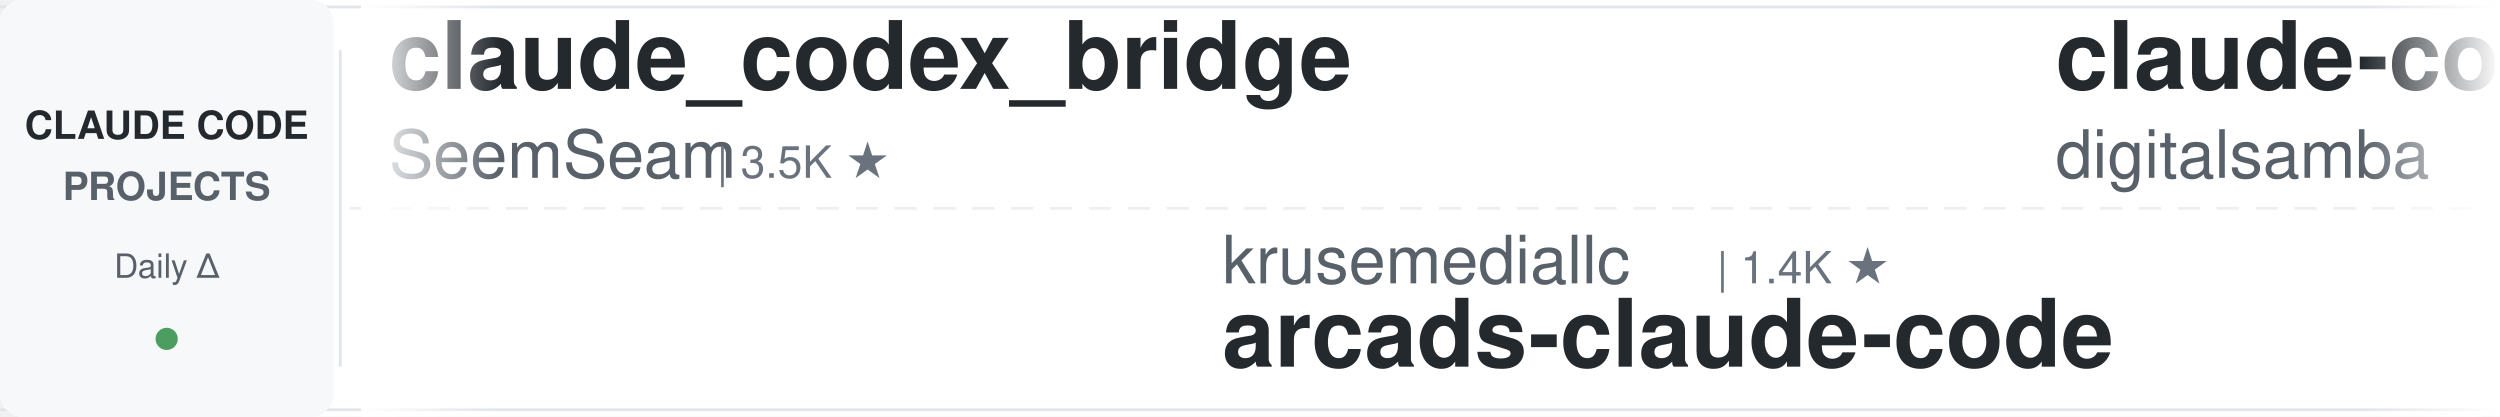
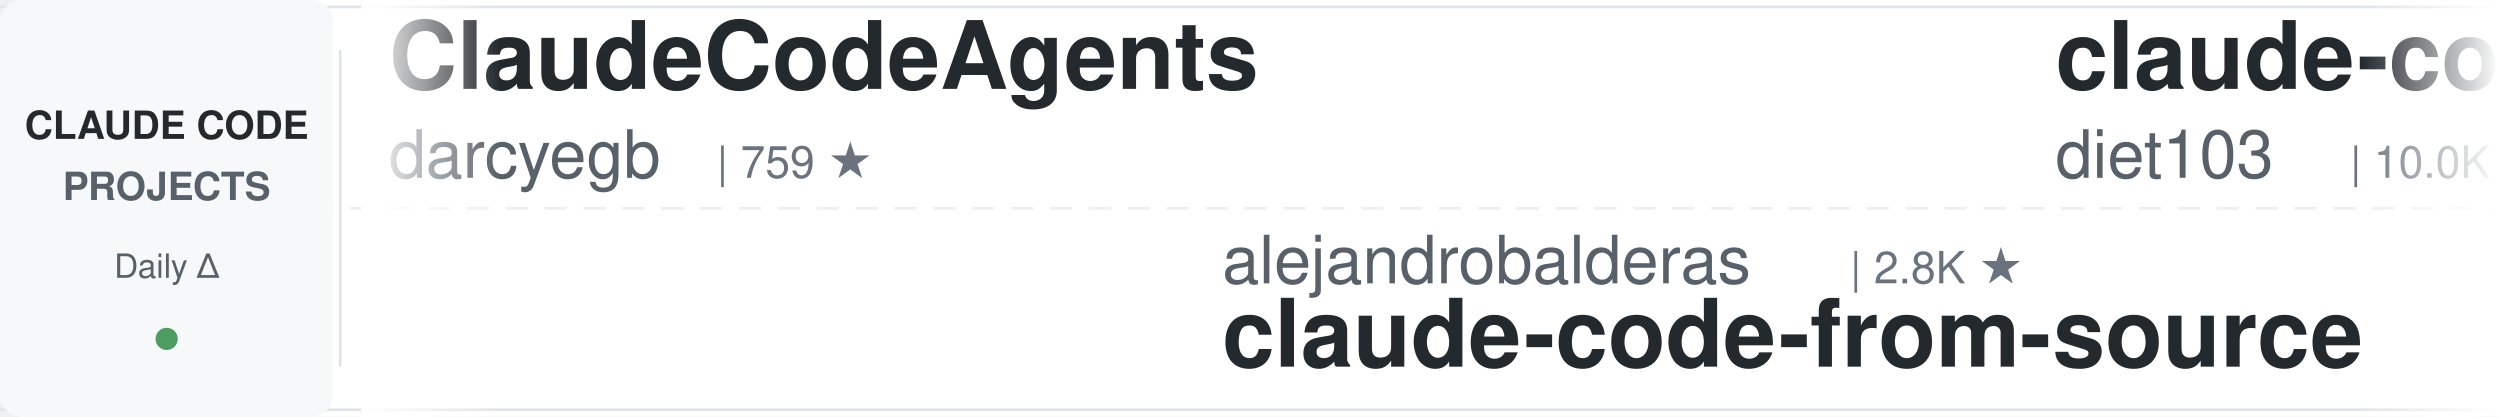
<svg xmlns="http://www.w3.org/2000/svg" width="900" height="150">
  <defs>
    <linearGradient id="leftFade" x1="0%" y1="0%" x2="100%" y2="0%">
      <stop offset="0%" style="stop-color:#ffffff;stop-opacity:1" />
      <stop offset="100%" style="stop-color:#ffffff;stop-opacity:0" />
    </linearGradient>
    <linearGradient id="rightFade" x1="0%" y1="0%" x2="100%" y2="0%">
      <stop offset="0%" style="stop-color:#ffffff;stop-opacity:0" />
      <stop offset="100%" style="stop-color:#ffffff;stop-opacity:1" />
    </linearGradient>
  </defs>
  <rect width="900" height="150" fill="#ffffff" rx="8" />
  <rect x="0" y="2" width="900" height="1" fill="#e1e4e8" />
  <rect x="0" y="147" width="900" height="1" fill="#e1e4e8" />
  <line x1="0" y1="75" x2="900" y2="75" stroke="#e1e4e8" stroke-width="1" stroke-dasharray="8 6" opacity="0.6" />
  <rect x="0" y="0" width="120" height="150" fill="#f6f8fa" rx="8" />
  <text x="60" y="50" font-family="-apple-system, BlinkMacSystemFont, 'Segoe UI', Helvetica, Arial, sans-serif" font-size="14" font-weight="600" fill="#24292e" text-anchor="middle">CLAUDE CODE</text>
  <text x="60" y="72" font-family="-apple-system, BlinkMacSystemFont, 'Segoe UI', Helvetica, Arial, sans-serif" font-size="14" font-weight="600" fill="#586069" text-anchor="middle">PROJECTS</text>
  <text x="60" y="100" font-family="-apple-system, BlinkMacSystemFont, 'Segoe UI', Helvetica, Arial, sans-serif" font-size="12" font-weight="500" fill="#586069" text-anchor="middle">Daily Δ</text>
  <circle cx="60" cy="122" r="4" fill="#22863a" opacity="0.8" />
  <rect x="122" y="18" width="1" height="114" fill="#e1e4e8" />
  <clipPath id="tickerClip">
    <rect x="130" y="0" width="770" height="150" />
  </clipPath>
  <g clip-path="url(#tickerClip)">
    <g id="tickerItems">
      <animateTransform attributeName="transform" attributeType="XML" type="translate" from="0 0" to="-3000 0" dur="54s" repeatCount="indefinite" />
      <g transform="translate(0, 0)">
-         <text x="140" y="32" font-family="-apple-system, BlinkMacSystemFont, 'Segoe UI', Helvetica, Arial, sans-serif" font-size="34" font-weight="600" fill="#24292e">claude_codex_bridge</text>
-         <text x="140" y="64" font-family="-apple-system, BlinkMacSystemFont, 'Segoe UI', Helvetica, Arial, sans-serif" font-size="24" font-weight="400" fill="#586069">SeemSeam</text>
-         <text x="258" y="64" font-family="-apple-system, BlinkMacSystemFont, 'Segoe UI', Helvetica, Arial, sans-serif" font-size="16" font-weight="500" fill="#6a737d">| 3.5K ★</text>
+         <text x="140" y="32" font-family="-apple-system, BlinkMacSystemFont, 'Segoe UI', Helvetica, Arial, sans-serif" font-size="34" font-weight="600" fill="#24292e">ClaudeCodeAgents</text>
+         <text x="140" y="64" font-family="-apple-system, BlinkMacSystemFont, 'Segoe UI', Helvetica, Arial, sans-serif" font-size="24" font-weight="400" fill="#586069">darcyegb</text>
+         <text x="258" y="64" font-family="-apple-system, BlinkMacSystemFont, 'Segoe UI', Helvetica, Arial, sans-serif" font-size="16" font-weight="500" fill="#6a737d">| 759 ★</text>
      </g>
      <g transform="translate(300, 0)">
-         <text x="140" y="102" font-family="-apple-system, BlinkMacSystemFont, 'Segoe UI', Helvetica, Arial, sans-serif" font-size="24" font-weight="400" fill="#586069">krusemediallc</text>
-         <text x="318" y="102" font-family="-apple-system, BlinkMacSystemFont, 'Segoe UI', Helvetica, Arial, sans-serif" font-size="16" font-weight="500" fill="#6a737d">| 1.4K ★</text>
-         <text x="140" y="132" font-family="-apple-system, BlinkMacSystemFont, 'Segoe UI', Helvetica, Arial, sans-serif" font-size="34" font-weight="600" fill="#24292e">arcads-claude-code</text>
+         <text x="140" y="102" font-family="-apple-system, BlinkMacSystemFont, 'Segoe UI', Helvetica, Arial, sans-serif" font-size="24" font-weight="400" fill="#586069">alejandrobalderas</text>
+         <text x="366" y="102" font-family="-apple-system, BlinkMacSystemFont, 'Segoe UI', Helvetica, Arial, sans-serif" font-size="16" font-weight="500" fill="#6a737d">| 2.8K ★</text>
+         <text x="140" y="132" font-family="-apple-system, BlinkMacSystemFont, 'Segoe UI', Helvetica, Arial, sans-serif" font-size="34" font-weight="600" fill="#24292e">claude-code-from-source</text>
      </g>
      <g transform="translate(600, 0)">
+         <text x="140" y="32" font-family="-apple-system, BlinkMacSystemFont, 'Segoe UI', Helvetica, Arial, sans-serif" font-size="34" font-weight="600" fill="#24292e">claude-code-infrastructu...</text>
+         <text x="140" y="64" font-family="-apple-system, BlinkMacSystemFont, 'Segoe UI', Helvetica, Arial, sans-serif" font-size="24" font-weight="400" fill="#586069">diet103</text>
+         <text x="246" y="64" font-family="-apple-system, BlinkMacSystemFont, 'Segoe UI', Helvetica, Arial, sans-serif" font-size="16" font-weight="500" fill="#6a737d">| 10.0K ★</text>
+       </g>
+       <g transform="translate(900, 0)">
+         <text x="140" y="102" font-family="-apple-system, BlinkMacSystemFont, 'Segoe UI', Helvetica, Arial, sans-serif" font-size="24" font-weight="400" fill="#586069">disler</text>
+         <text x="234" y="102" font-family="-apple-system, BlinkMacSystemFont, 'Segoe UI', Helvetica, Arial, sans-serif" font-size="16" font-weight="500" fill="#6a737d">| 3.9K ★</text>
+         <text x="140" y="132" font-family="-apple-system, BlinkMacSystemFont, 'Segoe UI', Helvetica, Arial, sans-serif" font-size="34" font-weight="600" fill="#24292e">claude-code-hooks-master...</text>
+       </g>
+       <g transform="translate(1200, 0)">
        <text x="140" y="32" font-family="-apple-system, BlinkMacSystemFont, 'Segoe UI', Helvetica, Arial, sans-serif" font-size="34" font-weight="600" fill="#24292e">claude-code-video-toolki...</text>
        <text x="140" y="64" font-family="-apple-system, BlinkMacSystemFont, 'Segoe UI', Helvetica, Arial, sans-serif" font-size="24" font-weight="400" fill="#586069">digitalsamba</text>
        <text x="306" y="64" font-family="-apple-system, BlinkMacSystemFont, 'Segoe UI', Helvetica, Arial, sans-serif" font-size="16" font-weight="500" fill="#6a737d">| 2.0K ★</text>
      </g>
-       <g transform="translate(900, 0)">
-         <text x="140" y="102" font-family="-apple-system, BlinkMacSystemFont, 'Segoe UI', Helvetica, Arial, sans-serif" font-size="24" font-weight="400" fill="#586069">ponponon</text>
-         <text x="258" y="102" font-family="-apple-system, BlinkMacSystemFont, 'Segoe UI', Helvetica, Arial, sans-serif" font-size="16" font-weight="500" fill="#6a737d">| 2.3K ★</text>
-         <text x="140" y="132" font-family="-apple-system, BlinkMacSystemFont, 'Segoe UI', Helvetica, Arial, sans-serif" font-size="34" font-weight="600" fill="#24292e">claude_code_src</text>
-       </g>
-       <g transform="translate(1200, 0)">
-         <text x="140" y="32" font-family="-apple-system, BlinkMacSystemFont, 'Segoe UI', Helvetica, Arial, sans-serif" font-size="34" font-weight="600" fill="#24292e">claude-code-templates</text>
-         <text x="140" y="64" font-family="-apple-system, BlinkMacSystemFont, 'Segoe UI', Helvetica, Arial, sans-serif" font-size="24" font-weight="400" fill="#586069">davila7</text>
-         <text x="246" y="64" font-family="-apple-system, BlinkMacSystemFont, 'Segoe UI', Helvetica, Arial, sans-serif" font-size="16" font-weight="500" fill="#6a737d">| 30.5K ★</text>
-       </g>
      <g transform="translate(1500, 0)">
-         <text x="140" y="102" font-family="-apple-system, BlinkMacSystemFont, 'Segoe UI', Helvetica, Arial, sans-serif" font-size="24" font-weight="400" fill="#586069">shareAI-lab</text>
-         <text x="294" y="102" font-family="-apple-system, BlinkMacSystemFont, 'Segoe UI', Helvetica, Arial, sans-serif" font-size="16" font-weight="500" fill="#6a737d">| 75.7K ★</text>
-         <text x="140" y="132" font-family="-apple-system, BlinkMacSystemFont, 'Segoe UI', Helvetica, Arial, sans-serif" font-size="34" font-weight="600" fill="#24292e">learn-claude-code</text>
+         <text x="140" y="102" font-family="-apple-system, BlinkMacSystemFont, 'Segoe UI', Helvetica, Arial, sans-serif" font-size="24" font-weight="400" fill="#586069">zebbern</text>
+         <text x="246" y="102" font-family="-apple-system, BlinkMacSystemFont, 'Segoe UI', Helvetica, Arial, sans-serif" font-size="16" font-weight="500" fill="#6a737d">| 4.6K ★</text>
+         <text x="140" y="132" font-family="-apple-system, BlinkMacSystemFont, 'Segoe UI', Helvetica, Arial, sans-serif" font-size="34" font-weight="600" fill="#24292e">claude-code-guide</text>
      </g>
      <g transform="translate(1800, 0)">
-         <text x="140" y="32" font-family="-apple-system, BlinkMacSystemFont, 'Segoe UI', Helvetica, Arial, sans-serif" font-size="34" font-weight="600" fill="#24292e">claude-code-cli</text>
-         <text x="140" y="64" font-family="-apple-system, BlinkMacSystemFont, 'Segoe UI', Helvetica, Arial, sans-serif" font-size="24" font-weight="400" fill="#586069">huangserva</text>
-         <text x="282" y="64" font-family="-apple-system, BlinkMacSystemFont, 'Segoe UI', Helvetica, Arial, sans-serif" font-size="16" font-weight="500" fill="#6a737d">| 626 ★</text>
+         <text x="140" y="32" font-family="-apple-system, BlinkMacSystemFont, 'Segoe UI', Helvetica, Arial, sans-serif" font-size="34" font-weight="600" fill="#24292e">claude-code-workflows</text>
+         <text x="140" y="64" font-family="-apple-system, BlinkMacSystemFont, 'Segoe UI', Helvetica, Arial, sans-serif" font-size="24" font-weight="400" fill="#586069">OneRedOak</text>
+         <text x="270" y="64" font-family="-apple-system, BlinkMacSystemFont, 'Segoe UI', Helvetica, Arial, sans-serif" font-size="16" font-weight="500" fill="#6a737d">| 3.9K ★</text>
      </g>
      <g transform="translate(2100, 0)">
-         <text x="140" y="102" font-family="-apple-system, BlinkMacSystemFont, 'Segoe UI', Helvetica, Arial, sans-serif" font-size="24" font-weight="400" fill="#586069">Cranot</text>
-         <text x="234" y="102" font-family="-apple-system, BlinkMacSystemFont, 'Segoe UI', Helvetica, Arial, sans-serif" font-size="16" font-weight="500" fill="#6a737d">| 2.9K ★</text>
-         <text x="140" y="132" font-family="-apple-system, BlinkMacSystemFont, 'Segoe UI', Helvetica, Arial, sans-serif" font-size="34" font-weight="600" fill="#24292e">claude-code-guide</text>
+         <text x="140" y="102" font-family="-apple-system, BlinkMacSystemFont, 'Segoe UI', Helvetica, Arial, sans-serif" font-size="24" font-weight="400" fill="#586069">edmund-io</text>
+         <text x="270" y="102" font-family="-apple-system, BlinkMacSystemFont, 'Segoe UI', Helvetica, Arial, sans-serif" font-size="16" font-weight="500" fill="#6a737d">| 1.5K ★</text>
+         <text x="140" y="132" font-family="-apple-system, BlinkMacSystemFont, 'Segoe UI', Helvetica, Arial, sans-serif" font-size="34" font-weight="600" fill="#24292e">edmunds-claude-code</text>
      </g>
      <g transform="translate(2400, 0)">
-         <text x="140" y="32" font-family="-apple-system, BlinkMacSystemFont, 'Segoe UI', Helvetica, Arial, sans-serif" font-size="34" font-weight="600" fill="#24292e">claude-code-settings</text>
-         <text x="140" y="64" font-family="-apple-system, BlinkMacSystemFont, 'Segoe UI', Helvetica, Arial, sans-serif" font-size="24" font-weight="400" fill="#586069">feiskyer</text>
-         <text x="258" y="64" font-family="-apple-system, BlinkMacSystemFont, 'Segoe UI', Helvetica, Arial, sans-serif" font-size="16" font-weight="500" fill="#6a737d">| 1.6K ★</text>
+         <text x="140" y="32" font-family="-apple-system, BlinkMacSystemFont, 'Segoe UI', Helvetica, Arial, sans-serif" font-size="34" font-weight="600" fill="#24292e">awesome-claude-code</text>
+         <text x="140" y="64" font-family="-apple-system, BlinkMacSystemFont, 'Segoe UI', Helvetica, Arial, sans-serif" font-size="24" font-weight="400" fill="#586069">jqueryscript</text>
+         <text x="306" y="64" font-family="-apple-system, BlinkMacSystemFont, 'Segoe UI', Helvetica, Arial, sans-serif" font-size="16" font-weight="500" fill="#6a737d">| 506 ★</text>
      </g>
      <g transform="translate(2700, 0)">
-         <text x="140" y="102" font-family="-apple-system, BlinkMacSystemFont, 'Segoe UI', Helvetica, Arial, sans-serif" font-size="24" font-weight="400" fill="#586069">centminmod</text>
-         <text x="282" y="102" font-family="-apple-system, BlinkMacSystemFont, 'Segoe UI', Helvetica, Arial, sans-serif" font-size="16" font-weight="500" fill="#6a737d">| 2.6K ★</text>
-         <text x="140" y="132" font-family="-apple-system, BlinkMacSystemFont, 'Segoe UI', Helvetica, Arial, sans-serif" font-size="34" font-weight="600" fill="#24292e">my-claude-code-setup</text>
+         <text x="140" y="102" font-family="-apple-system, BlinkMacSystemFont, 'Segoe UI', Helvetica, Arial, sans-serif" font-size="24" font-weight="400" fill="#586069">WorldFlowAI</text>
+         <text x="294" y="102" font-family="-apple-system, BlinkMacSystemFont, 'Segoe UI', Helvetica, Arial, sans-serif" font-size="16" font-weight="500" fill="#6a737d">| 1.9K ★</text>
+         <text x="140" y="132" font-family="-apple-system, BlinkMacSystemFont, 'Segoe UI', Helvetica, Arial, sans-serif" font-size="34" font-weight="600" fill="#24292e">everything-claude-code</text>
      </g>
      <g transform="translate(3000, 0)">
-         <text x="140" y="32" font-family="-apple-system, BlinkMacSystemFont, 'Segoe UI', Helvetica, Arial, sans-serif" font-size="34" font-weight="600" fill="#24292e">claude_codex_bridge</text>
-         <text x="140" y="64" font-family="-apple-system, BlinkMacSystemFont, 'Segoe UI', Helvetica, Arial, sans-serif" font-size="24" font-weight="400" fill="#586069">SeemSeam</text>
-         <text x="258" y="64" font-family="-apple-system, BlinkMacSystemFont, 'Segoe UI', Helvetica, Arial, sans-serif" font-size="16" font-weight="500" fill="#6a737d">| 3.5K ★</text>
+         <text x="140" y="32" font-family="-apple-system, BlinkMacSystemFont, 'Segoe UI', Helvetica, Arial, sans-serif" font-size="34" font-weight="600" fill="#24292e">ClaudeCodeAgents</text>
+         <text x="140" y="64" font-family="-apple-system, BlinkMacSystemFont, 'Segoe UI', Helvetica, Arial, sans-serif" font-size="24" font-weight="400" fill="#586069">darcyegb</text>
+         <text x="258" y="64" font-family="-apple-system, BlinkMacSystemFont, 'Segoe UI', Helvetica, Arial, sans-serif" font-size="16" font-weight="500" fill="#6a737d">| 759 ★</text>
      </g>
      <g transform="translate(3300, 0)">
-         <text x="140" y="102" font-family="-apple-system, BlinkMacSystemFont, 'Segoe UI', Helvetica, Arial, sans-serif" font-size="24" font-weight="400" fill="#586069">krusemediallc</text>
-         <text x="318" y="102" font-family="-apple-system, BlinkMacSystemFont, 'Segoe UI', Helvetica, Arial, sans-serif" font-size="16" font-weight="500" fill="#6a737d">| 1.4K ★</text>
-         <text x="140" y="132" font-family="-apple-system, BlinkMacSystemFont, 'Segoe UI', Helvetica, Arial, sans-serif" font-size="34" font-weight="600" fill="#24292e">arcads-claude-code</text>
+         <text x="140" y="102" font-family="-apple-system, BlinkMacSystemFont, 'Segoe UI', Helvetica, Arial, sans-serif" font-size="24" font-weight="400" fill="#586069">alejandrobalderas</text>
+         <text x="366" y="102" font-family="-apple-system, BlinkMacSystemFont, 'Segoe UI', Helvetica, Arial, sans-serif" font-size="16" font-weight="500" fill="#6a737d">| 2.8K ★</text>
+         <text x="140" y="132" font-family="-apple-system, BlinkMacSystemFont, 'Segoe UI', Helvetica, Arial, sans-serif" font-size="34" font-weight="600" fill="#24292e">claude-code-from-source</text>
      </g>
      <g transform="translate(3600, 0)">
-         <text x="140" y="32" font-family="-apple-system, BlinkMacSystemFont, 'Segoe UI', Helvetica, Arial, sans-serif" font-size="34" font-weight="600" fill="#24292e">claude-code-video-toolki...</text>
-         <text x="140" y="64" font-family="-apple-system, BlinkMacSystemFont, 'Segoe UI', Helvetica, Arial, sans-serif" font-size="24" font-weight="400" fill="#586069">digitalsamba</text>
-         <text x="306" y="64" font-family="-apple-system, BlinkMacSystemFont, 'Segoe UI', Helvetica, Arial, sans-serif" font-size="16" font-weight="500" fill="#6a737d">| 2.0K ★</text>
+         <text x="140" y="32" font-family="-apple-system, BlinkMacSystemFont, 'Segoe UI', Helvetica, Arial, sans-serif" font-size="34" font-weight="600" fill="#24292e">claude-code-infrastructu...</text>
+         <text x="140" y="64" font-family="-apple-system, BlinkMacSystemFont, 'Segoe UI', Helvetica, Arial, sans-serif" font-size="24" font-weight="400" fill="#586069">diet103</text>
+         <text x="246" y="64" font-family="-apple-system, BlinkMacSystemFont, 'Segoe UI', Helvetica, Arial, sans-serif" font-size="16" font-weight="500" fill="#6a737d">| 10.0K ★</text>
      </g>
      <g transform="translate(3900, 0)">
-         <text x="140" y="102" font-family="-apple-system, BlinkMacSystemFont, 'Segoe UI', Helvetica, Arial, sans-serif" font-size="24" font-weight="400" fill="#586069">ponponon</text>
-         <text x="258" y="102" font-family="-apple-system, BlinkMacSystemFont, 'Segoe UI', Helvetica, Arial, sans-serif" font-size="16" font-weight="500" fill="#6a737d">| 2.3K ★</text>
-         <text x="140" y="132" font-family="-apple-system, BlinkMacSystemFont, 'Segoe UI', Helvetica, Arial, sans-serif" font-size="34" font-weight="600" fill="#24292e">claude_code_src</text>
+         <text x="140" y="102" font-family="-apple-system, BlinkMacSystemFont, 'Segoe UI', Helvetica, Arial, sans-serif" font-size="24" font-weight="400" fill="#586069">disler</text>
+         <text x="234" y="102" font-family="-apple-system, BlinkMacSystemFont, 'Segoe UI', Helvetica, Arial, sans-serif" font-size="16" font-weight="500" fill="#6a737d">| 3.9K ★</text>
+         <text x="140" y="132" font-family="-apple-system, BlinkMacSystemFont, 'Segoe UI', Helvetica, Arial, sans-serif" font-size="34" font-weight="600" fill="#24292e">claude-code-hooks-master...</text>
      </g>
    </g>
  </g>
  <rect x="130" y="0" width="50" height="150" fill="url(#leftFade)" />
  <rect x="850" y="0" width="50" height="150" fill="url(#rightFade)" />
</svg>
